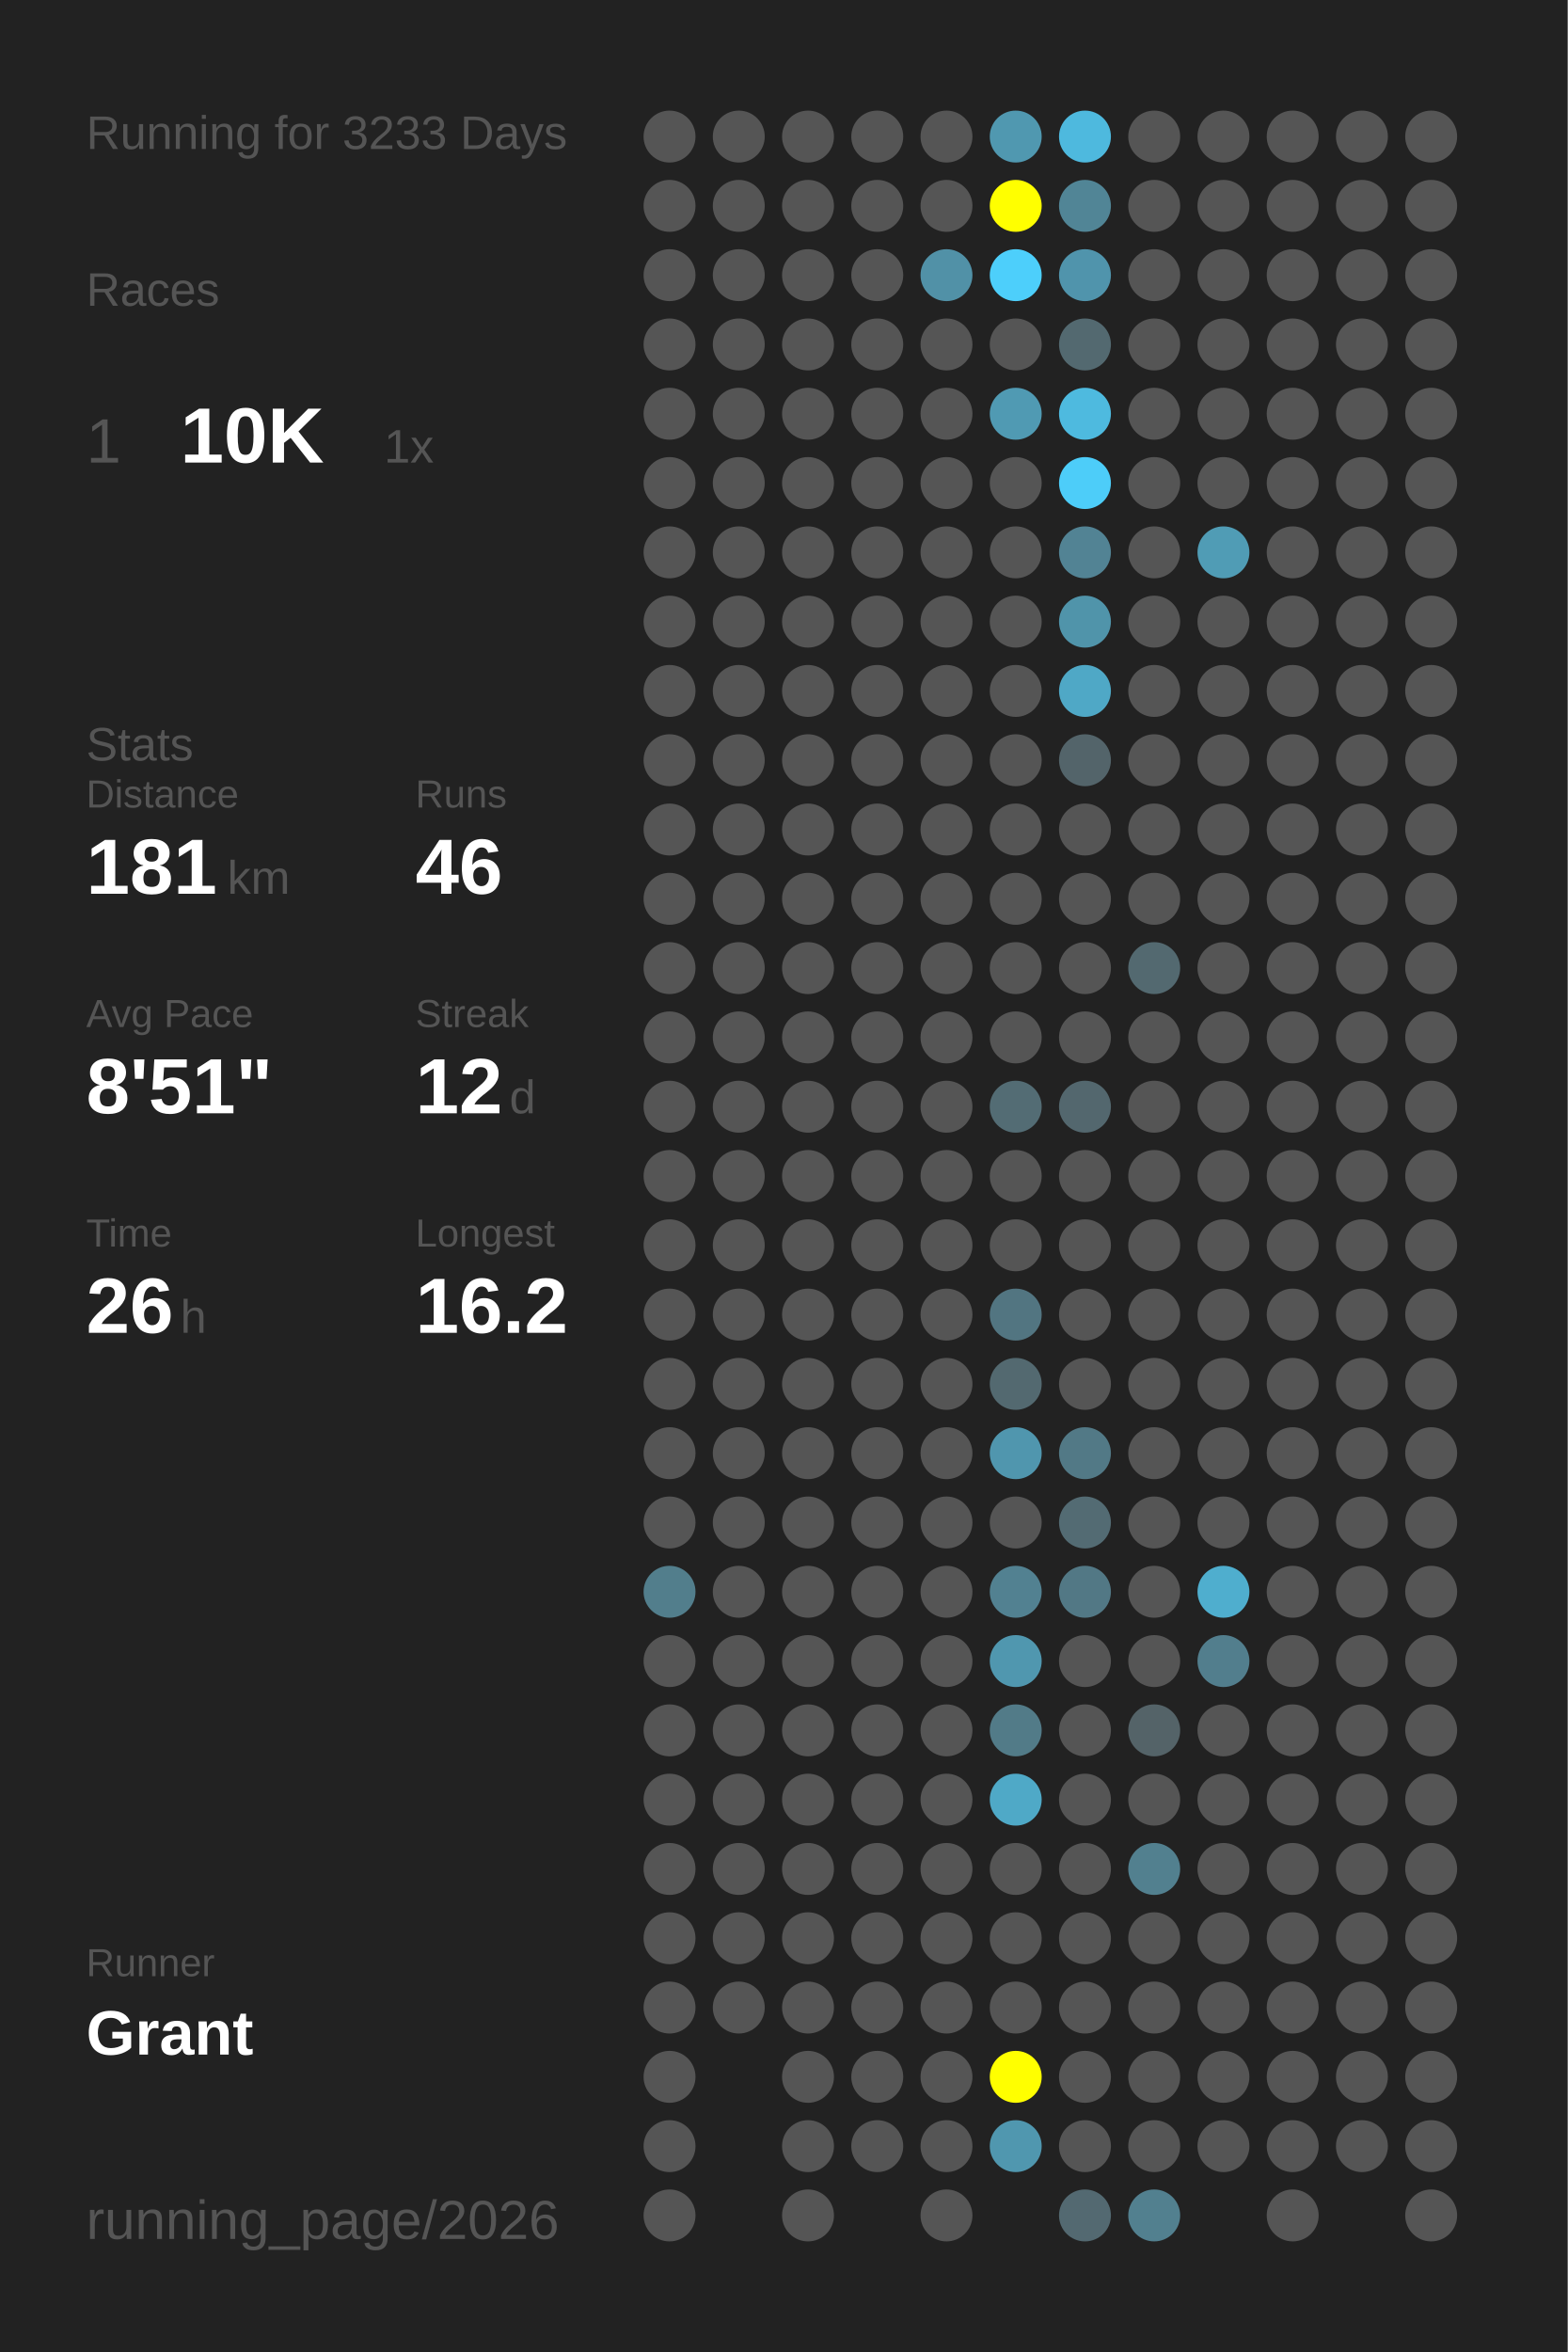
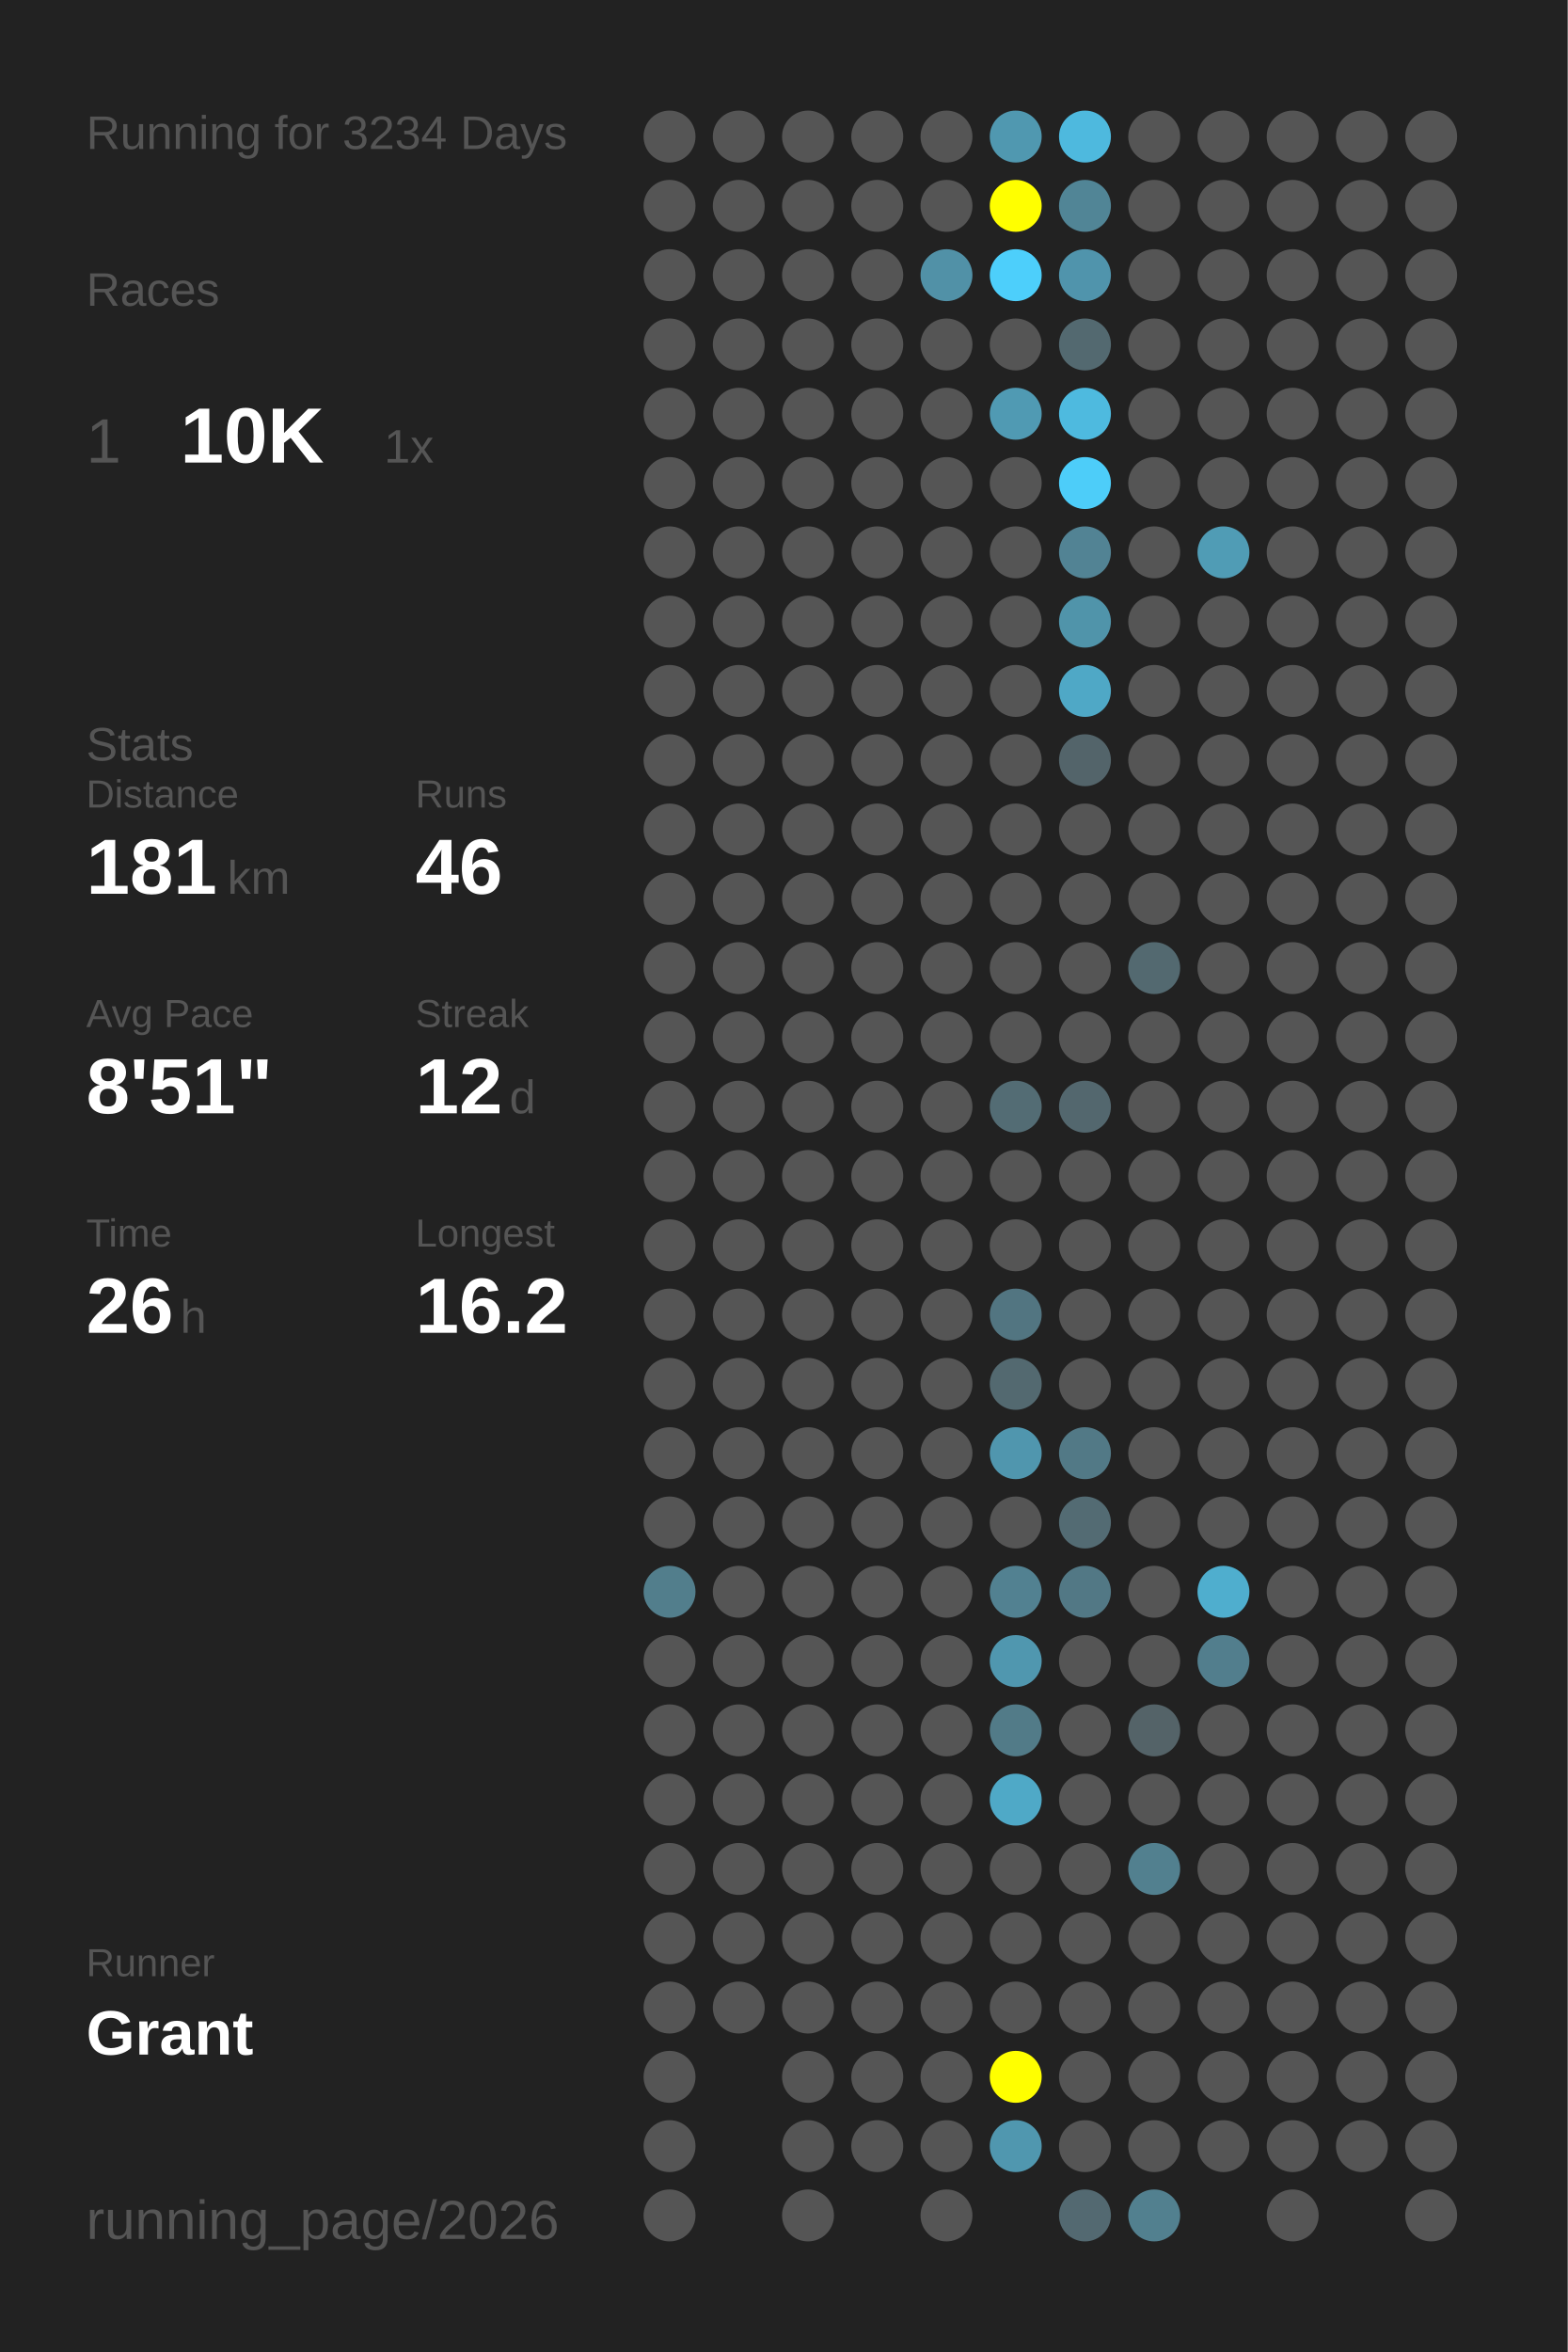
<svg xmlns="http://www.w3.org/2000/svg" baseProfile="full" height="300mm" version="1.1" viewBox="0,0,200,300" width="200mm">
  <defs />
  <rect fill="#222222" height="300" width="200" x="0" y="0" />
-   <text fill="#555555" style="font-size:6px; font-family:Arial;" x="11" y="19">Running for 3233 Days</text>
+   <text fill="#555555" style="font-size:6px; font-family:Arial;" x="11" y="19">Running for 3234 Days</text>
  <text fill="#555555" style="font-size:6px; font-family:Arial;" x="11" y="39">Races</text>
  <text fill="#555555" style="font-size:8px; font-family:Arial;" x="11" y="59">1</text>
  <text fill="#FFFFFF" style="font-size:10px; font-family:Arial; font-weight:bold;" x="23" y="59">10K</text>
  <text fill="#555555" style="font-size:6px; font-family:Arial;" x="49" y="59">1x</text>
  <text fill="#555555" style="font-size:6px; font-family:Arial;" x="11" y="97">Stats</text>
  <text fill="#555555" style="font-size:5px; font-family:Arial;" x="11" y="103">Distance</text>
  <text fill="#FFFFFF" style="font-size:10px; font-family:Arial; font-weight:bold;" x="11" y="114">181</text>
  <text fill="#555555" style="font-size:6px; font-family:Arial;" x="29" y="114">km</text>
  <text fill="#555555" style="font-size:5px; font-family:Arial;" x="53" y="103">Runs</text>
  <text fill="#FFFFFF" style="font-size:10px; font-family:Arial; font-weight:bold;" x="53" y="114">46</text>
  <text fill="#555555" style="font-size:5px; font-family:Arial;" x="11" y="131">Avg Pace</text>
  <text fill="#FFFFFF" style="font-size:10px; font-family:Arial; font-weight:bold;" x="11" y="142">8'51"</text>
  <text fill="#555555" style="font-size:5px; font-family:Arial;" x="53" y="131">Streak</text>
  <text fill="#FFFFFF" style="font-size:10px; font-family:Arial; font-weight:bold;" x="53" y="142">12</text>
  <text fill="#555555" style="font-size:6px; font-family:Arial;" x="65" y="142">d</text>
  <text fill="#555555" style="font-size:5px; font-family:Arial;" x="11" y="159">Time</text>
  <text fill="#FFFFFF" style="font-size:10px; font-family:Arial; font-weight:bold;" x="11" y="170">26</text>
  <text fill="#555555" style="font-size:6px; font-family:Arial;" x="23" y="170">h</text>
  <text fill="#555555" style="font-size:5px; font-family:Arial;" x="53" y="159">Longest</text>
  <text fill="#FFFFFF" style="font-size:10px; font-family:Arial; font-weight:bold;" x="53" y="170">16.2</text>
  <text fill="#555555" style="font-size:5px; font-family:Arial;" x="11" y="252.065">Runner</text>
  <text fill="#FFFFFF" style="font-size:8px; font-family:Arial; font-weight:bold;" x="11" y="262.065">Grant</text>
  <text fill="#555555" style="font-size:7px; font-family:Arial;" x="11" y="285.581">running_page/2026</text>
  <circle cx="85.417" cy="17.419" fill="#555555" r="3.312" />
  <circle cx="85.417" cy="26.258" fill="#555555" r="3.312" />
  <circle cx="85.417" cy="35.097" fill="#555555" r="3.312" />
  <circle cx="85.417" cy="43.935" fill="#555555" r="3.312" />
  <circle cx="85.417" cy="52.774" fill="#555555" r="3.312" />
  <circle cx="85.417" cy="61.613" fill="#555555" r="3.312" />
  <circle cx="85.417" cy="70.452" fill="#555555" r="3.312" />
  <circle cx="85.417" cy="79.29" fill="#555555" r="3.312" />
  <circle cx="85.417" cy="88.129" fill="#555555" r="3.312" />
  <circle cx="85.417" cy="96.968" fill="#555555" r="3.312" />
  <circle cx="85.417" cy="105.806" fill="#555555" r="3.312" />
  <circle cx="85.417" cy="114.645" fill="#555555" r="3.312" />
  <circle cx="85.417" cy="123.484" fill="#555555" r="3.312" />
  <circle cx="85.417" cy="132.323" fill="#555555" r="3.312" />
  <circle cx="85.417" cy="141.161" fill="#555555" r="3.312" />
  <circle cx="85.417" cy="150" fill="#555555" r="3.312" />
  <circle cx="85.417" cy="158.839" fill="#555555" r="3.312" />
  <circle cx="85.417" cy="167.677" fill="#555555" r="3.312" />
  <circle cx="85.417" cy="176.516" fill="#555555" r="3.312" />
  <circle cx="85.417" cy="185.355" fill="#555555" r="3.312" />
  <circle cx="85.417" cy="194.194" fill="#555555" r="3.312" />
  <circle cx="85.417" cy="203.032" fill="#527e8c" r="3.312" />
  <circle cx="85.417" cy="211.871" fill="#555555" r="3.312" />
  <circle cx="85.417" cy="220.71" fill="#555555" r="3.312" />
  <circle cx="85.417" cy="229.548" fill="#555555" r="3.312" />
  <circle cx="85.417" cy="238.387" fill="#555555" r="3.312" />
  <circle cx="85.417" cy="247.226" fill="#555555" r="3.312" />
  <circle cx="85.417" cy="256.065" fill="#555555" r="3.312" />
  <circle cx="85.417" cy="264.903" fill="#555555" r="3.312" />
  <circle cx="85.417" cy="273.742" fill="#555555" r="3.312" />
  <circle cx="85.417" cy="282.581" fill="#555555" r="3.312" />
  <circle cx="94.25" cy="17.419" fill="#555555" r="3.312" />
  <circle cx="94.25" cy="26.258" fill="#555555" r="3.312" />
  <circle cx="94.25" cy="35.097" fill="#555555" r="3.312" />
  <circle cx="94.25" cy="43.935" fill="#555555" r="3.312" />
  <circle cx="94.25" cy="52.774" fill="#555555" r="3.312" />
  <circle cx="94.25" cy="61.613" fill="#555555" r="3.312" />
  <circle cx="94.25" cy="70.452" fill="#555555" r="3.312" />
  <circle cx="94.25" cy="79.29" fill="#555555" r="3.312" />
  <circle cx="94.25" cy="88.129" fill="#555555" r="3.312" />
  <circle cx="94.25" cy="96.968" fill="#555555" r="3.312" />
  <circle cx="94.25" cy="105.806" fill="#555555" r="3.312" />
  <circle cx="94.25" cy="114.645" fill="#555555" r="3.312" />
  <circle cx="94.25" cy="123.484" fill="#555555" r="3.312" />
  <circle cx="94.25" cy="132.323" fill="#555555" r="3.312" />
  <circle cx="94.25" cy="141.161" fill="#555555" r="3.312" />
  <circle cx="94.25" cy="150" fill="#555555" r="3.312" />
  <circle cx="94.25" cy="158.839" fill="#555555" r="3.312" />
  <circle cx="94.25" cy="167.677" fill="#555555" r="3.312" />
  <circle cx="94.25" cy="176.516" fill="#555555" r="3.312" />
  <circle cx="94.25" cy="185.355" fill="#555555" r="3.312" />
  <circle cx="94.25" cy="194.194" fill="#555555" r="3.312" />
  <circle cx="94.25" cy="203.032" fill="#555555" r="3.312" />
  <circle cx="94.25" cy="211.871" fill="#555555" r="3.312" />
  <circle cx="94.25" cy="220.71" fill="#555555" r="3.312" />
  <circle cx="94.25" cy="229.548" fill="#555555" r="3.312" />
  <circle cx="94.25" cy="238.387" fill="#555555" r="3.312" />
  <circle cx="94.25" cy="247.226" fill="#555555" r="3.312" />
  <circle cx="94.25" cy="256.065" fill="#555555" r="3.312" />
  <circle cx="103.083" cy="17.419" fill="#555555" r="3.312" />
  <circle cx="103.083" cy="26.258" fill="#555555" r="3.312" />
  <circle cx="103.083" cy="35.097" fill="#555555" r="3.312" />
  <circle cx="103.083" cy="43.935" fill="#555555" r="3.312" />
  <circle cx="103.083" cy="52.774" fill="#555555" r="3.312" />
  <circle cx="103.083" cy="61.613" fill="#555555" r="3.312" />
  <circle cx="103.083" cy="70.452" fill="#555555" r="3.312" />
  <circle cx="103.083" cy="79.29" fill="#555555" r="3.312" />
  <circle cx="103.083" cy="88.129" fill="#555555" r="3.312" />
  <circle cx="103.083" cy="96.968" fill="#555555" r="3.312" />
  <circle cx="103.083" cy="105.806" fill="#555555" r="3.312" />
  <circle cx="103.083" cy="114.645" fill="#555555" r="3.312" />
  <circle cx="103.083" cy="123.484" fill="#555555" r="3.312" />
  <circle cx="103.083" cy="132.323" fill="#555555" r="3.312" />
  <circle cx="103.083" cy="141.161" fill="#555555" r="3.312" />
  <circle cx="103.083" cy="150" fill="#555555" r="3.312" />
  <circle cx="103.083" cy="158.839" fill="#555555" r="3.312" />
  <circle cx="103.083" cy="167.677" fill="#555555" r="3.312" />
  <circle cx="103.083" cy="176.516" fill="#555555" r="3.312" />
  <circle cx="103.083" cy="185.355" fill="#555555" r="3.312" />
  <circle cx="103.083" cy="194.194" fill="#555555" r="3.312" />
  <circle cx="103.083" cy="203.032" fill="#555555" r="3.312" />
  <circle cx="103.083" cy="211.871" fill="#555555" r="3.312" />
  <circle cx="103.083" cy="220.71" fill="#555555" r="3.312" />
  <circle cx="103.083" cy="229.548" fill="#555555" r="3.312" />
  <circle cx="103.083" cy="238.387" fill="#555555" r="3.312" />
  <circle cx="103.083" cy="247.226" fill="#555555" r="3.312" />
  <circle cx="103.083" cy="256.065" fill="#555555" r="3.312" />
  <circle cx="103.083" cy="264.903" fill="#555555" r="3.312" />
  <circle cx="103.083" cy="273.742" fill="#555555" r="3.312" />
  <circle cx="103.083" cy="282.581" fill="#555555" r="3.312" />
  <circle cx="111.917" cy="17.419" fill="#555555" r="3.312" />
  <circle cx="111.917" cy="26.258" fill="#555555" r="3.312" />
  <circle cx="111.917" cy="35.097" fill="#555555" r="3.312" />
  <circle cx="111.917" cy="43.935" fill="#555555" r="3.312" />
  <circle cx="111.917" cy="52.774" fill="#555555" r="3.312" />
  <circle cx="111.917" cy="61.613" fill="#555555" r="3.312" />
  <circle cx="111.917" cy="70.452" fill="#555555" r="3.312" />
  <circle cx="111.917" cy="79.29" fill="#555555" r="3.312" />
  <circle cx="111.917" cy="88.129" fill="#555555" r="3.312" />
  <circle cx="111.917" cy="96.968" fill="#555555" r="3.312" />
  <circle cx="111.917" cy="105.806" fill="#555555" r="3.312" />
  <circle cx="111.917" cy="114.645" fill="#555555" r="3.312" />
  <circle cx="111.917" cy="123.484" fill="#555555" r="3.312" />
  <circle cx="111.917" cy="132.323" fill="#555555" r="3.312" />
  <circle cx="111.917" cy="141.161" fill="#555555" r="3.312" />
  <circle cx="111.917" cy="150" fill="#555555" r="3.312" />
  <circle cx="111.917" cy="158.839" fill="#555555" r="3.312" />
  <circle cx="111.917" cy="167.677" fill="#555555" r="3.312" />
  <circle cx="111.917" cy="176.516" fill="#555555" r="3.312" />
  <circle cx="111.917" cy="185.355" fill="#555555" r="3.312" />
  <circle cx="111.917" cy="194.194" fill="#555555" r="3.312" />
  <circle cx="111.917" cy="203.032" fill="#555555" r="3.312" />
  <circle cx="111.917" cy="211.871" fill="#555555" r="3.312" />
  <circle cx="111.917" cy="220.71" fill="#555555" r="3.312" />
  <circle cx="111.917" cy="229.548" fill="#555555" r="3.312" />
  <circle cx="111.917" cy="238.387" fill="#555555" r="3.312" />
  <circle cx="111.917" cy="247.226" fill="#555555" r="3.312" />
  <circle cx="111.917" cy="256.065" fill="#555555" r="3.312" />
  <circle cx="111.917" cy="264.903" fill="#555555" r="3.312" />
  <circle cx="111.917" cy="273.742" fill="#555555" r="3.312" />
  <circle cx="120.75" cy="17.419" fill="#555555" r="3.312" />
  <circle cx="120.75" cy="26.258" fill="#555555" r="3.312" />
  <circle cx="120.75" cy="35.097" fill="#5191a7" r="3.312" />
  <circle cx="120.75" cy="43.935" fill="#555555" r="3.312" />
  <circle cx="120.75" cy="52.774" fill="#555555" r="3.312" />
  <circle cx="120.75" cy="61.613" fill="#555555" r="3.312" />
  <circle cx="120.75" cy="70.452" fill="#555555" r="3.312" />
  <circle cx="120.75" cy="79.29" fill="#555555" r="3.312" />
  <circle cx="120.75" cy="88.129" fill="#555555" r="3.312" />
  <circle cx="120.75" cy="96.968" fill="#555555" r="3.312" />
  <circle cx="120.75" cy="105.806" fill="#555555" r="3.312" />
  <circle cx="120.75" cy="114.645" fill="#555555" r="3.312" />
  <circle cx="120.75" cy="123.484" fill="#555555" r="3.312" />
  <circle cx="120.75" cy="132.323" fill="#555555" r="3.312" />
  <circle cx="120.75" cy="141.161" fill="#555555" r="3.312" />
  <circle cx="120.75" cy="150" fill="#555555" r="3.312" />
  <circle cx="120.75" cy="158.839" fill="#555555" r="3.312" />
  <circle cx="120.75" cy="167.677" fill="#555555" r="3.312" />
  <circle cx="120.75" cy="176.516" fill="#555555" r="3.312" />
  <circle cx="120.75" cy="185.355" fill="#555555" r="3.312" />
  <circle cx="120.75" cy="194.194" fill="#555555" r="3.312" />
  <circle cx="120.75" cy="203.032" fill="#555555" r="3.312" />
  <circle cx="120.75" cy="211.871" fill="#555555" r="3.312" />
  <circle cx="120.75" cy="220.71" fill="#555555" r="3.312" />
  <circle cx="120.75" cy="229.548" fill="#555555" r="3.312" />
  <circle cx="120.75" cy="238.387" fill="#555555" r="3.312" />
  <circle cx="120.75" cy="247.226" fill="#555555" r="3.312" />
  <circle cx="120.75" cy="256.065" fill="#555555" r="3.312" />
  <circle cx="120.75" cy="264.903" fill="#555555" r="3.312" />
  <circle cx="120.75" cy="273.742" fill="#555555" r="3.312" />
  <circle cx="120.75" cy="282.581" fill="#555555" r="3.312" />
  <circle cx="129.583" cy="17.419" fill="#5098b0" r="3.312" />
  <circle cx="129.583" cy="26.258" fill="#FFFF00" r="3.312" />
  <circle cx="129.583" cy="35.097" fill="#4dcffb" r="3.312" />
  <circle cx="129.583" cy="43.935" fill="#555555" r="3.312" />
  <circle cx="129.583" cy="52.774" fill="#509ab3" r="3.312" />
  <circle cx="129.583" cy="61.613" fill="#555555" r="3.312" />
  <circle cx="129.583" cy="70.452" fill="#555555" r="3.312" />
  <circle cx="129.583" cy="79.29" fill="#555555" r="3.312" />
  <circle cx="129.583" cy="88.129" fill="#555555" r="3.312" />
  <circle cx="129.583" cy="96.968" fill="#555555" r="3.312" />
  <circle cx="129.583" cy="105.806" fill="#555555" r="3.312" />
  <circle cx="129.583" cy="114.645" fill="#555555" r="3.312" />
  <circle cx="129.583" cy="123.484" fill="#555555" r="3.312" />
  <circle cx="129.583" cy="132.323" fill="#555555" r="3.312" />
  <circle cx="129.583" cy="141.161" fill="#536c74" r="3.312" />
  <circle cx="129.583" cy="150" fill="#555555" r="3.312" />
  <circle cx="129.583" cy="158.839" fill="#555555" r="3.312" />
  <circle cx="129.583" cy="167.677" fill="#527581" r="3.312" />
  <circle cx="129.583" cy="176.516" fill="#536970" r="3.312" />
  <circle cx="129.583" cy="185.355" fill="#5096ae" r="3.312" />
  <circle cx="129.583" cy="194.194" fill="#555555" r="3.312" />
  <circle cx="129.583" cy="203.032" fill="#528191" r="3.312" />
  <circle cx="129.583" cy="211.871" fill="#5097af" r="3.312" />
  <circle cx="129.583" cy="220.71" fill="#527b88" r="3.312" />
  <circle cx="129.583" cy="229.548" fill="#4fa9c7" r="3.312" />
  <circle cx="129.583" cy="238.387" fill="#555555" r="3.312" />
  <circle cx="129.583" cy="247.226" fill="#555555" r="3.312" />
  <circle cx="129.583" cy="256.065" fill="#555555" r="3.312" />
  <circle cx="129.583" cy="264.903" fill="#FFFF00" r="3.312" />
  <circle cx="129.583" cy="273.742" fill="#5097af" r="3.312" />
  <circle cx="138.417" cy="17.419" fill="#4eb9de" r="3.312" />
  <circle cx="138.417" cy="26.258" fill="#518596" r="3.312" />
  <circle cx="138.417" cy="35.097" fill="#5094ac" r="3.312" />
  <circle cx="138.417" cy="43.935" fill="#536970" r="3.312" />
  <circle cx="138.417" cy="52.774" fill="#4ebadf" r="3.312" />
  <circle cx="138.417" cy="61.613" fill="#4dcdf9" r="3.312" />
  <circle cx="138.417" cy="70.452" fill="#528394" r="3.312" />
  <circle cx="138.417" cy="79.29" fill="#5094aa" r="3.312" />
  <circle cx="138.417" cy="88.129" fill="#4fa8c6" r="3.312" />
  <circle cx="138.417" cy="96.968" fill="#53646a" r="3.312" />
  <circle cx="138.417" cy="105.806" fill="#555555" r="3.312" />
  <circle cx="138.417" cy="114.645" fill="#555555" r="3.312" />
  <circle cx="138.417" cy="123.484" fill="#555555" r="3.312" />
  <circle cx="138.417" cy="132.323" fill="#555555" r="3.312" />
  <circle cx="138.417" cy="141.161" fill="#53676e" r="3.312" />
  <circle cx="138.417" cy="150" fill="#555555" r="3.312" />
  <circle cx="138.417" cy="158.839" fill="#555555" r="3.312" />
  <circle cx="138.417" cy="167.677" fill="#555555" r="3.312" />
  <circle cx="138.417" cy="176.516" fill="#555555" r="3.312" />
  <circle cx="138.417" cy="185.355" fill="#527986" r="3.312" />
  <circle cx="138.417" cy="194.194" fill="#536b73" r="3.312" />
  <circle cx="138.417" cy="203.032" fill="#527885" r="3.312" />
  <circle cx="138.417" cy="211.871" fill="#555555" r="3.312" />
  <circle cx="138.417" cy="220.71" fill="#555555" r="3.312" />
  <circle cx="138.417" cy="229.548" fill="#555555" r="3.312" />
  <circle cx="138.417" cy="238.387" fill="#555555" r="3.312" />
  <circle cx="138.417" cy="247.226" fill="#555555" r="3.312" />
  <circle cx="138.417" cy="256.065" fill="#555555" r="3.312" />
  <circle cx="138.417" cy="264.903" fill="#555555" r="3.312" />
  <circle cx="138.417" cy="273.742" fill="#555555" r="3.312" />
  <circle cx="138.417" cy="282.581" fill="#536971" r="3.312" />
  <circle cx="147.25" cy="17.419" fill="#555555" r="3.312" />
  <circle cx="147.25" cy="26.258" fill="#555555" r="3.312" />
  <circle cx="147.25" cy="35.097" fill="#555555" r="3.312" />
  <circle cx="147.25" cy="43.935" fill="#555555" r="3.312" />
  <circle cx="147.25" cy="52.774" fill="#555555" r="3.312" />
  <circle cx="147.25" cy="61.613" fill="#555555" r="3.312" />
  <circle cx="147.25" cy="70.452" fill="#555555" r="3.312" />
  <circle cx="147.25" cy="79.29" fill="#555555" r="3.312" />
  <circle cx="147.25" cy="88.129" fill="#555555" r="3.312" />
  <circle cx="147.25" cy="96.968" fill="#555555" r="3.312" />
  <circle cx="147.25" cy="105.806" fill="#555555" r="3.312" />
  <circle cx="147.25" cy="114.645" fill="#555555" r="3.312" />
  <circle cx="147.25" cy="123.484" fill="#536970" r="3.312" />
  <circle cx="147.25" cy="132.323" fill="#555555" r="3.312" />
  <circle cx="147.25" cy="141.161" fill="#555555" r="3.312" />
  <circle cx="147.25" cy="150" fill="#555555" r="3.312" />
  <circle cx="147.25" cy="158.839" fill="#555555" r="3.312" />
  <circle cx="147.25" cy="167.677" fill="#555555" r="3.312" />
  <circle cx="147.25" cy="176.516" fill="#555555" r="3.312" />
  <circle cx="147.25" cy="185.355" fill="#555555" r="3.312" />
  <circle cx="147.25" cy="194.194" fill="#555555" r="3.312" />
  <circle cx="147.25" cy="203.032" fill="#555555" r="3.312" />
  <circle cx="147.25" cy="211.871" fill="#555555" r="3.312" />
  <circle cx="147.25" cy="220.71" fill="#546368" r="3.312" />
  <circle cx="147.25" cy="229.548" fill="#555555" r="3.312" />
  <circle cx="147.25" cy="238.387" fill="#52808f" r="3.312" />
  <circle cx="147.25" cy="247.226" fill="#555555" r="3.312" />
  <circle cx="147.25" cy="256.065" fill="#555555" r="3.312" />
  <circle cx="147.25" cy="264.903" fill="#555555" r="3.312" />
  <circle cx="147.25" cy="273.742" fill="#555555" r="3.312" />
  <circle cx="147.25" cy="282.581" fill="#52808f" r="3.312" />
  <circle cx="156.083" cy="17.419" fill="#555555" r="3.312" />
  <circle cx="156.083" cy="26.258" fill="#555555" r="3.312" />
  <circle cx="156.083" cy="35.097" fill="#555555" r="3.312" />
  <circle cx="156.083" cy="43.935" fill="#555555" r="3.312" />
  <circle cx="156.083" cy="52.774" fill="#555555" r="3.312" />
  <circle cx="156.083" cy="61.613" fill="#555555" r="3.312" />
  <circle cx="156.083" cy="70.452" fill="#509cb5" r="3.312" />
  <circle cx="156.083" cy="79.29" fill="#555555" r="3.312" />
  <circle cx="156.083" cy="88.129" fill="#555555" r="3.312" />
  <circle cx="156.083" cy="96.968" fill="#555555" r="3.312" />
  <circle cx="156.083" cy="105.806" fill="#555555" r="3.312" />
  <circle cx="156.083" cy="114.645" fill="#555555" r="3.312" />
  <circle cx="156.083" cy="123.484" fill="#555555" r="3.312" />
  <circle cx="156.083" cy="132.323" fill="#555555" r="3.312" />
  <circle cx="156.083" cy="141.161" fill="#555555" r="3.312" />
  <circle cx="156.083" cy="150" fill="#555555" r="3.312" />
  <circle cx="156.083" cy="158.839" fill="#555555" r="3.312" />
  <circle cx="156.083" cy="167.677" fill="#555555" r="3.312" />
  <circle cx="156.083" cy="176.516" fill="#555555" r="3.312" />
  <circle cx="156.083" cy="185.355" fill="#555555" r="3.312" />
  <circle cx="156.083" cy="194.194" fill="#555555" r="3.312" />
  <circle cx="156.083" cy="203.032" fill="#4faece" r="3.312" />
  <circle cx="156.083" cy="211.871" fill="#527e8d" r="3.312" />
  <circle cx="156.083" cy="220.71" fill="#555555" r="3.312" />
  <circle cx="156.083" cy="229.548" fill="#555555" r="3.312" />
  <circle cx="156.083" cy="238.387" fill="#555555" r="3.312" />
  <circle cx="156.083" cy="247.226" fill="#555555" r="3.312" />
  <circle cx="156.083" cy="256.065" fill="#555555" r="3.312" />
  <circle cx="156.083" cy="264.903" fill="#555555" r="3.312" />
  <circle cx="156.083" cy="273.742" fill="#555555" r="3.312" />
  <circle cx="164.917" cy="17.419" fill="#555555" r="3.312" />
  <circle cx="164.917" cy="26.258" fill="#555555" r="3.312" />
  <circle cx="164.917" cy="35.097" fill="#555555" r="3.312" />
  <circle cx="164.917" cy="43.935" fill="#555555" r="3.312" />
  <circle cx="164.917" cy="52.774" fill="#555555" r="3.312" />
  <circle cx="164.917" cy="61.613" fill="#555555" r="3.312" />
  <circle cx="164.917" cy="70.452" fill="#555555" r="3.312" />
  <circle cx="164.917" cy="79.29" fill="#555555" r="3.312" />
  <circle cx="164.917" cy="88.129" fill="#555555" r="3.312" />
  <circle cx="164.917" cy="96.968" fill="#555555" r="3.312" />
  <circle cx="164.917" cy="105.806" fill="#555555" r="3.312" />
  <circle cx="164.917" cy="114.645" fill="#555555" r="3.312" />
  <circle cx="164.917" cy="123.484" fill="#555555" r="3.312" />
  <circle cx="164.917" cy="132.323" fill="#555555" r="3.312" />
  <circle cx="164.917" cy="141.161" fill="#555555" r="3.312" />
  <circle cx="164.917" cy="150" fill="#555555" r="3.312" />
  <circle cx="164.917" cy="158.839" fill="#555555" r="3.312" />
  <circle cx="164.917" cy="167.677" fill="#555555" r="3.312" />
  <circle cx="164.917" cy="176.516" fill="#555555" r="3.312" />
  <circle cx="164.917" cy="185.355" fill="#555555" r="3.312" />
  <circle cx="164.917" cy="194.194" fill="#555555" r="3.312" />
  <circle cx="164.917" cy="203.032" fill="#555555" r="3.312" />
  <circle cx="164.917" cy="211.871" fill="#555555" r="3.312" />
  <circle cx="164.917" cy="220.71" fill="#555555" r="3.312" />
  <circle cx="164.917" cy="229.548" fill="#555555" r="3.312" />
  <circle cx="164.917" cy="238.387" fill="#555555" r="3.312" />
  <circle cx="164.917" cy="247.226" fill="#555555" r="3.312" />
  <circle cx="164.917" cy="256.065" fill="#555555" r="3.312" />
  <circle cx="164.917" cy="264.903" fill="#555555" r="3.312" />
  <circle cx="164.917" cy="273.742" fill="#555555" r="3.312" />
  <circle cx="164.917" cy="282.581" fill="#555555" r="3.312" />
  <circle cx="173.75" cy="17.419" fill="#555555" r="3.312" />
  <circle cx="173.75" cy="26.258" fill="#555555" r="3.312" />
  <circle cx="173.75" cy="35.097" fill="#555555" r="3.312" />
  <circle cx="173.75" cy="43.935" fill="#555555" r="3.312" />
  <circle cx="173.75" cy="52.774" fill="#555555" r="3.312" />
  <circle cx="173.75" cy="61.613" fill="#555555" r="3.312" />
  <circle cx="173.75" cy="70.452" fill="#555555" r="3.312" />
  <circle cx="173.75" cy="79.29" fill="#555555" r="3.312" />
  <circle cx="173.75" cy="88.129" fill="#555555" r="3.312" />
  <circle cx="173.75" cy="96.968" fill="#555555" r="3.312" />
  <circle cx="173.75" cy="105.806" fill="#555555" r="3.312" />
  <circle cx="173.75" cy="114.645" fill="#555555" r="3.312" />
  <circle cx="173.75" cy="123.484" fill="#555555" r="3.312" />
  <circle cx="173.75" cy="132.323" fill="#555555" r="3.312" />
  <circle cx="173.75" cy="141.161" fill="#555555" r="3.312" />
  <circle cx="173.75" cy="150" fill="#555555" r="3.312" />
  <circle cx="173.75" cy="158.839" fill="#555555" r="3.312" />
  <circle cx="173.75" cy="167.677" fill="#555555" r="3.312" />
  <circle cx="173.75" cy="176.516" fill="#555555" r="3.312" />
  <circle cx="173.75" cy="185.355" fill="#555555" r="3.312" />
  <circle cx="173.75" cy="194.194" fill="#555555" r="3.312" />
  <circle cx="173.75" cy="203.032" fill="#555555" r="3.312" />
  <circle cx="173.75" cy="211.871" fill="#555555" r="3.312" />
  <circle cx="173.75" cy="220.71" fill="#555555" r="3.312" />
  <circle cx="173.75" cy="229.548" fill="#555555" r="3.312" />
  <circle cx="173.75" cy="238.387" fill="#555555" r="3.312" />
  <circle cx="173.75" cy="247.226" fill="#555555" r="3.312" />
  <circle cx="173.75" cy="256.065" fill="#555555" r="3.312" />
  <circle cx="173.75" cy="264.903" fill="#555555" r="3.312" />
  <circle cx="173.75" cy="273.742" fill="#555555" r="3.312" />
  <circle cx="182.583" cy="17.419" fill="#555555" r="3.312" />
  <circle cx="182.583" cy="26.258" fill="#555555" r="3.312" />
  <circle cx="182.583" cy="35.097" fill="#555555" r="3.312" />
  <circle cx="182.583" cy="43.935" fill="#555555" r="3.312" />
  <circle cx="182.583" cy="52.774" fill="#555555" r="3.312" />
  <circle cx="182.583" cy="61.613" fill="#555555" r="3.312" />
  <circle cx="182.583" cy="70.452" fill="#555555" r="3.312" />
  <circle cx="182.583" cy="79.29" fill="#555555" r="3.312" />
  <circle cx="182.583" cy="88.129" fill="#555555" r="3.312" />
  <circle cx="182.583" cy="96.968" fill="#555555" r="3.312" />
  <circle cx="182.583" cy="105.806" fill="#555555" r="3.312" />
  <circle cx="182.583" cy="114.645" fill="#555555" r="3.312" />
  <circle cx="182.583" cy="123.484" fill="#555555" r="3.312" />
  <circle cx="182.583" cy="132.323" fill="#555555" r="3.312" />
  <circle cx="182.583" cy="141.161" fill="#555555" r="3.312" />
  <circle cx="182.583" cy="150" fill="#555555" r="3.312" />
  <circle cx="182.583" cy="158.839" fill="#555555" r="3.312" />
  <circle cx="182.583" cy="167.677" fill="#555555" r="3.312" />
  <circle cx="182.583" cy="176.516" fill="#555555" r="3.312" />
  <circle cx="182.583" cy="185.355" fill="#555555" r="3.312" />
  <circle cx="182.583" cy="194.194" fill="#555555" r="3.312" />
  <circle cx="182.583" cy="203.032" fill="#555555" r="3.312" />
  <circle cx="182.583" cy="211.871" fill="#555555" r="3.312" />
  <circle cx="182.583" cy="220.71" fill="#555555" r="3.312" />
  <circle cx="182.583" cy="229.548" fill="#555555" r="3.312" />
  <circle cx="182.583" cy="238.387" fill="#555555" r="3.312" />
  <circle cx="182.583" cy="247.226" fill="#555555" r="3.312" />
  <circle cx="182.583" cy="256.065" fill="#555555" r="3.312" />
  <circle cx="182.583" cy="264.903" fill="#555555" r="3.312" />
  <circle cx="182.583" cy="273.742" fill="#555555" r="3.312" />
  <circle cx="182.583" cy="282.581" fill="#555555" r="3.312" />
</svg>
